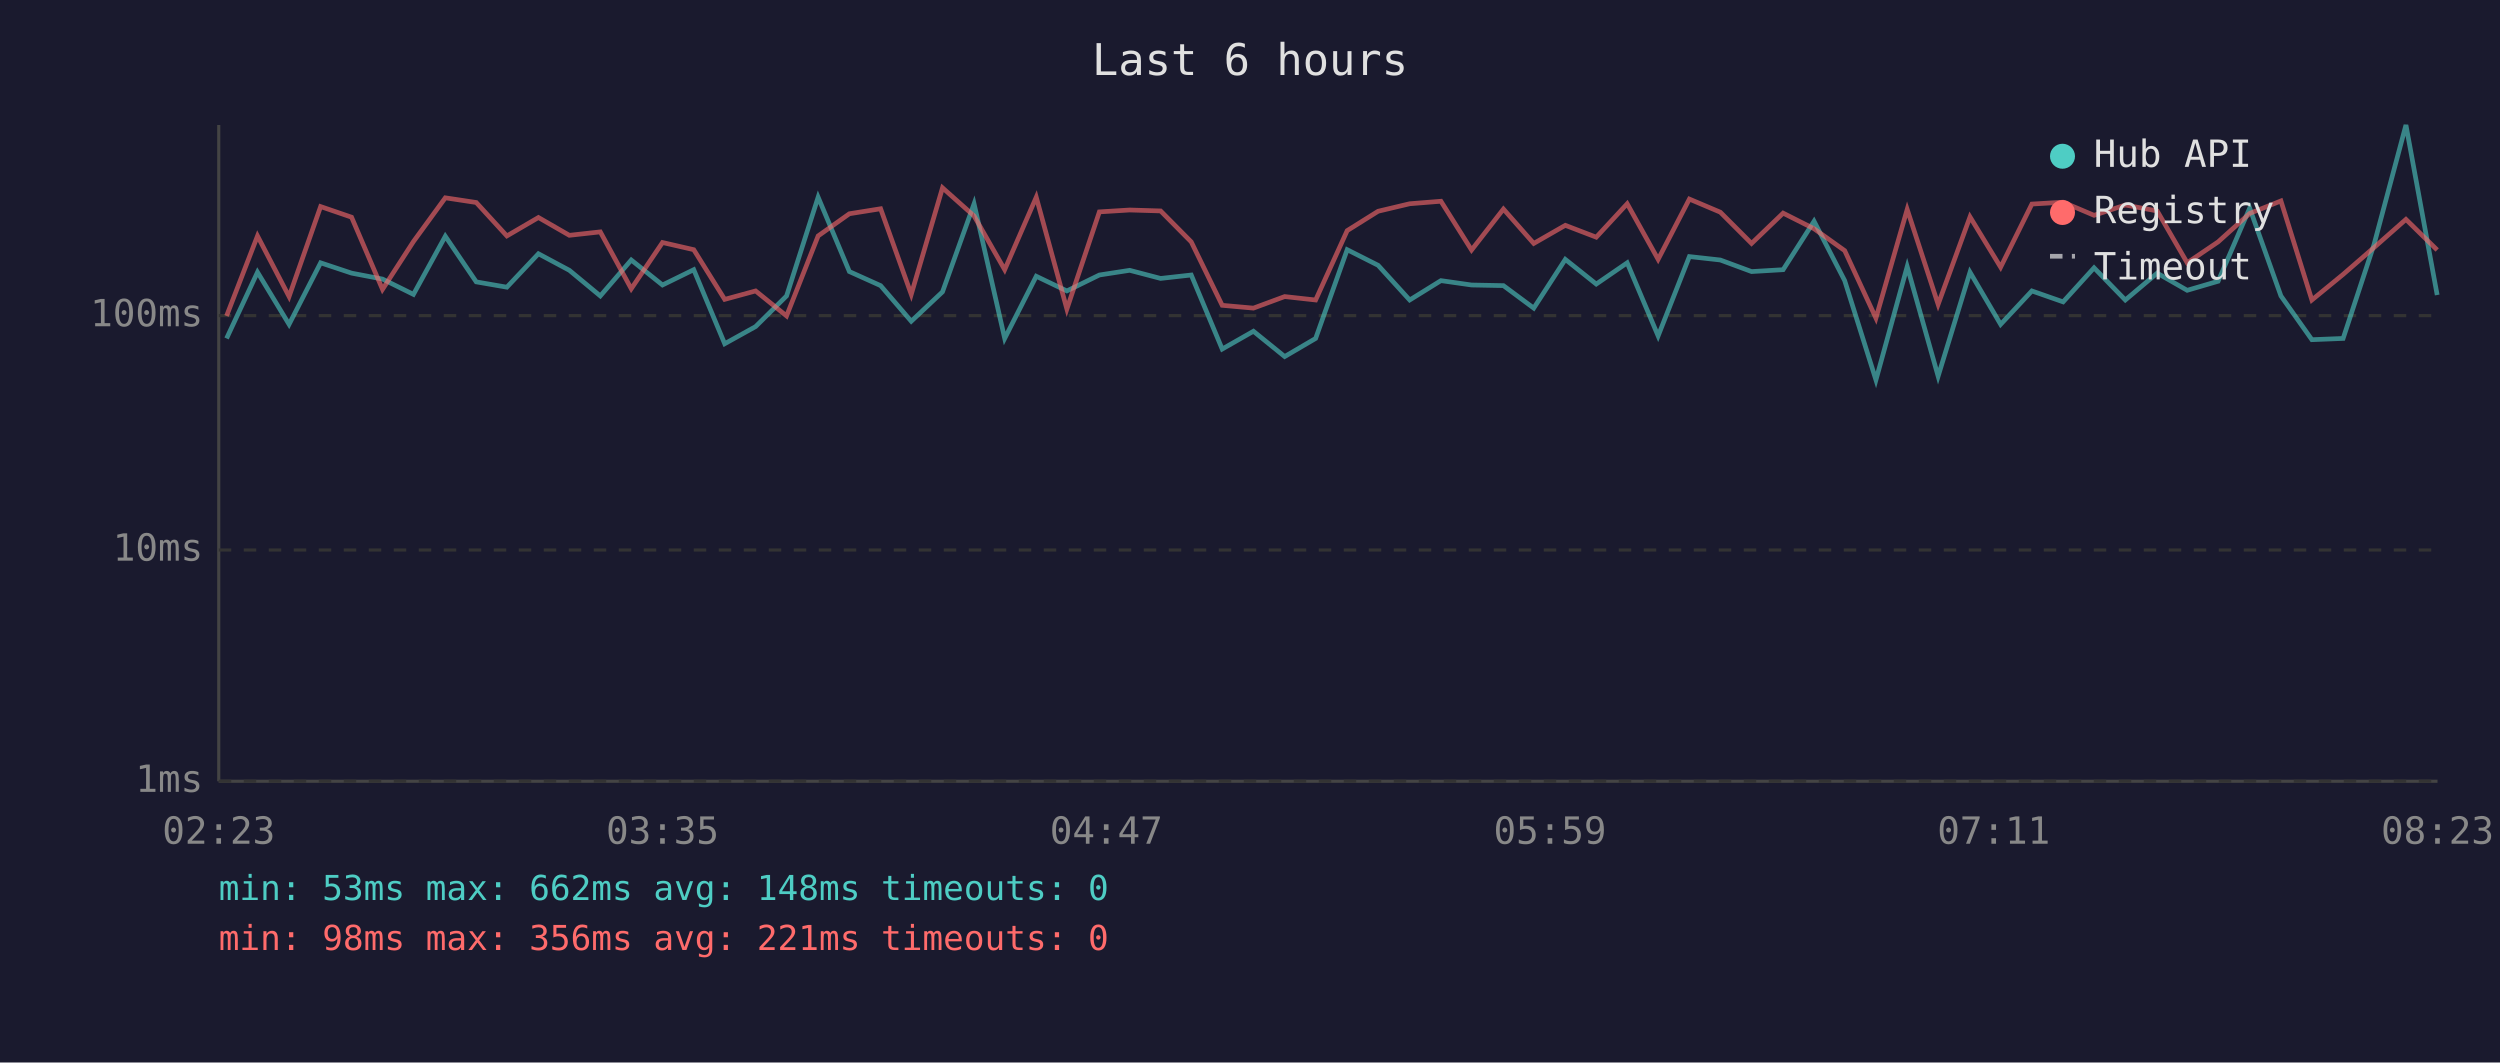
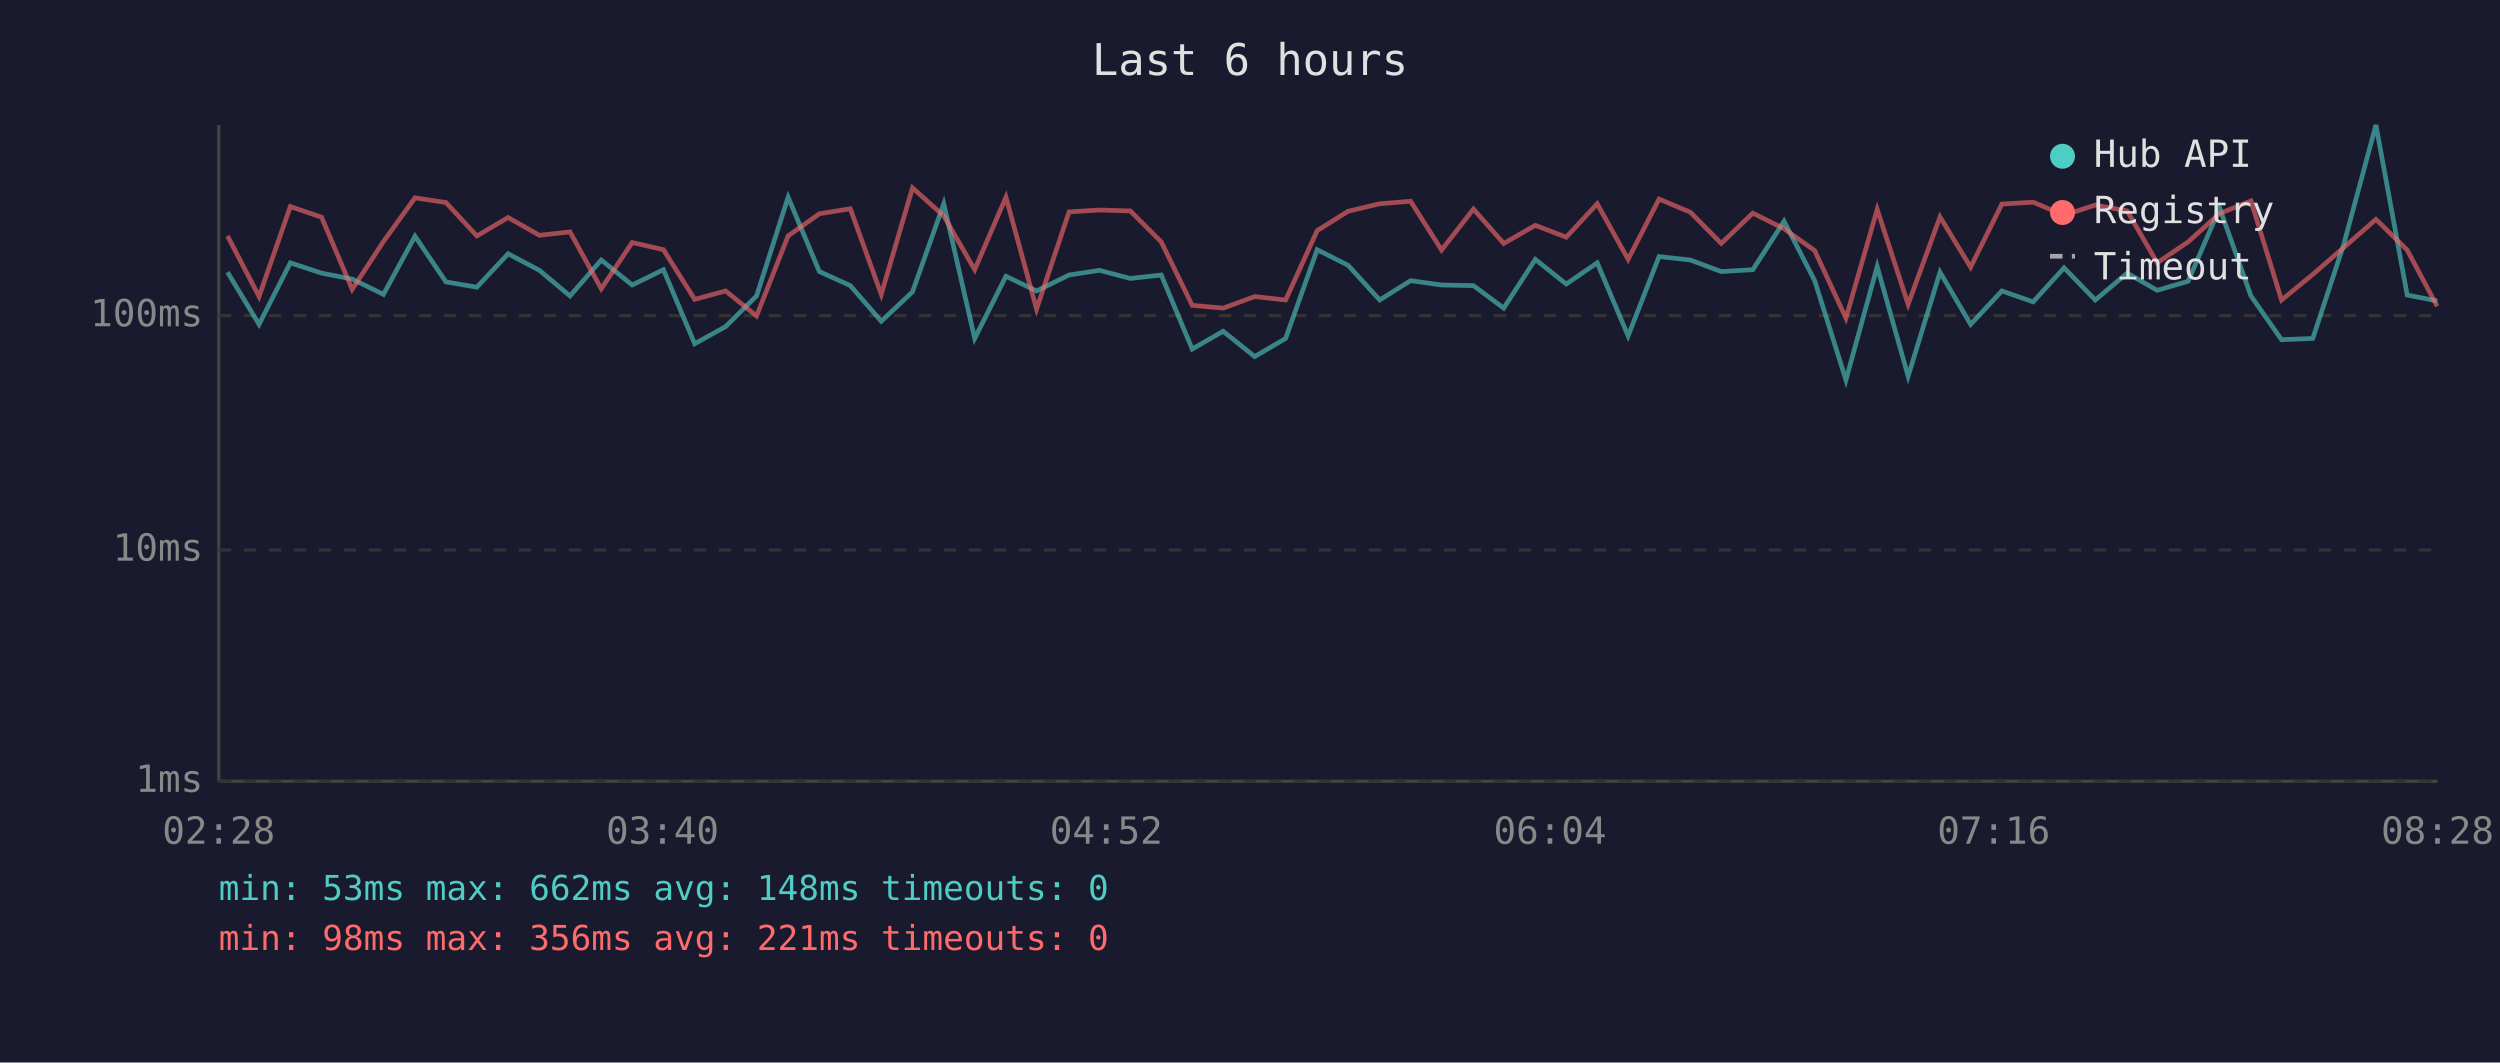
<svg xmlns="http://www.w3.org/2000/svg" viewBox="0 0 800 340" font-family="monospace" font-size="12">
  <rect width="800" height="340" fill="#1a1a2e" />
  <text x="400" y="24" fill="#e0e0e0" font-size="14" text-anchor="middle">Last 6 hours</text>
  <line x1="70" y1="40" x2="70" y2="250" stroke="#444" stroke-width="1" />
  <line x1="70" y1="250" x2="780" y2="250" stroke="#444" stroke-width="1" />
  <line x1="70" y1="250" x2="780" y2="250" stroke="#333" stroke-width="1" stroke-dasharray="4" />
  <text x="65" y="250" fill="#888" text-anchor="end" dominant-baseline="middle">1ms</text>
  <line x1="70" y1="176" x2="780" y2="176" stroke="#333" stroke-width="1" stroke-dasharray="4" />
  <text x="65" y="176" fill="#888" text-anchor="end" dominant-baseline="middle">10ms</text>
  <line x1="70" y1="101" x2="780" y2="101" stroke="#333" stroke-width="1" stroke-dasharray="4" />
  <text x="65" y="101" fill="#888" text-anchor="end" dominant-baseline="middle">100ms</text>
-   <text x="70" y="270" fill="#888" text-anchor="middle">02:23</text>
-   <text x="212" y="270" fill="#888" text-anchor="middle">03:35</text>
-   <text x="354" y="270" fill="#888" text-anchor="middle">04:47</text>
-   <text x="496" y="270" fill="#888" text-anchor="middle">05:59</text>
-   <text x="638" y="270" fill="#888" text-anchor="middle">07:11</text>
-   <text x="780" y="270" fill="#888" text-anchor="middle">08:23</text>
-   <polyline points="72.5,108.3 82.4,87.1 92.5,103.8 102.6,84.1 112.5,87.4 122.4,89.3 132.3,94.2 142.5,75.6 152.4,90.2 162.2,91.9 172.3,81.2 182.2,86.5 192.1,94.7 202.0,83.2 212.0,91.2 222.0,86.3 231.9,110.0 241.8,104.5 251.7,94.7 261.8,63.1 271.8,86.9 281.8,91.4 291.6,102.8 301.6,93.4 311.7,65.2 321.5,108.3 331.6,88.4 341.4,93.1 351.8,88.0 361.5,86.5 371.4,89.1 381.2,88.0 391.1,111.7 401.1,106.0 411.1,114.1 421.0,108.3 431.1,79.9 441.0,84.9 451.1,96.0 461.1,89.8 470.9,91.2 481.1,91.4 490.8,98.6 500.9,83.0 510.8,90.9 520.7,84.1 530.6,107.5 540.6,82.1 550.5,83.2 560.5,86.9 570.6,86.3 580.5,70.8 590.3,89.8 600.3,121.6 610.3,85.3 620.2,120.4 630.4,87.1 640.2,103.8 650.2,93.1 660.2,96.6 670.1,85.7 680.1,96.0 690.3,87.4 699.9,92.9 709.8,90.0 719.9,66.6 729.9,94.7 739.8,108.7 749.8,108.3 759.7,78.2 769.9,40.0 779.9,94.4" fill="none" stroke="#4ecdc4" stroke-width="1.5" opacity="0.6" />
-   <polyline points="72.5,101.1 82.4,75.5 92.5,94.9 102.6,66.1 112.5,69.5 122.4,92.6 132.3,77.3 142.5,63.3 152.4,64.8 162.2,75.5 172.3,69.6 182.2,75.3 192.1,74.2 202.0,92.4 212.0,77.6 222.0,79.9 231.9,95.8 241.8,93.1 251.7,101.1 261.8,75.5 271.8,68.4 281.8,66.8 291.6,94.2 301.6,60.1 311.7,69.1 321.5,86.3 331.6,63.1 341.4,98.9 351.8,67.8 361.5,67.2 371.4,67.5 381.2,77.4 391.1,97.7 401.1,98.6 411.1,94.9 421.0,96.0 431.1,73.8 441.0,67.6 451.1,65.2 461.1,64.4 470.9,80.0 481.1,66.9 490.8,77.9 500.9,72.1 510.8,75.9 520.7,65.2 530.6,83.0 540.6,63.7 550.5,67.9 560.5,77.9 570.6,68.2 580.5,73.2 590.3,80.2 600.3,101.8 610.3,67.0 620.2,97.4 630.4,69.4 640.2,85.5 650.2,65.3 660.2,64.7 670.1,68.9 680.1,65.6 690.3,67.5 699.9,84.1 709.8,77.4 719.9,68.3 729.9,64.3 739.8,96.0 749.8,87.8 759.7,79.2 769.9,70.2 779.9,80.0" fill="none" stroke="#ff6b6b" stroke-width="1.5" opacity="0.6" />
+   <text x="70" y="270" fill="#888" text-anchor="middle">02:28</text>
+   <text x="212" y="270" fill="#888" text-anchor="middle">03:40</text>
+   <text x="354" y="270" fill="#888" text-anchor="middle">04:52</text>
+   <text x="496" y="270" fill="#888" text-anchor="middle">06:04</text>
+   <text x="638" y="270" fill="#888" text-anchor="middle">07:16</text>
+   <text x="780" y="270" fill="#888" text-anchor="middle">08:28</text>
+   <polyline points="72.8,87.1 82.9,103.8 92.9,84.1 102.9,87.4 112.7,89.3 122.7,94.2 132.8,75.6 142.7,90.2 152.6,91.9 162.6,81.2 172.6,86.5 182.4,94.7 192.4,83.2 202.3,91.2 212.3,86.3 222.3,110.0 232.2,104.5 242.1,94.7 252.2,63.1 262.2,86.9 272.1,91.4 282.0,102.8 292.0,93.4 302.0,65.2 311.9,108.3 321.9,88.4 331.7,93.1 342.1,88.0 351.8,86.5 361.7,89.1 371.6,88.0 381.5,111.7 391.4,106.0 401.5,114.1 411.4,108.3 421.5,79.9 431.4,84.9 441.5,96.0 451.4,89.8 461.3,91.2 471.5,91.4 481.2,98.6 491.3,83.0 501.2,90.9 511.1,84.1 521.0,107.5 530.9,82.1 540.9,83.2 550.8,86.9 560.9,86.3 570.9,70.8 580.7,89.8 590.7,121.6 600.7,85.3 610.6,120.4 620.8,87.1 630.6,103.8 640.6,93.1 650.6,96.6 660.5,85.7 670.5,96.0 680.7,87.4 690.3,92.9 700.2,90.0 710.3,66.6 720.3,94.7 730.1,108.7 740.1,108.3 750.0,78.2 760.3,40.0 770.3,94.4 779.9,96.3" fill="none" stroke="#4ecdc4" stroke-width="1.5" opacity="0.6" />
+   <polyline points="72.8,75.5 82.9,94.9 92.9,66.1 102.9,69.5 112.7,92.6 122.7,77.3 132.8,63.3 142.7,64.8 152.6,75.5 162.6,69.6 172.6,75.3 182.4,74.2 192.4,92.4 202.3,77.6 212.3,79.9 222.3,95.8 232.2,93.1 242.1,101.1 252.2,75.5 262.2,68.4 272.1,66.8 282.0,94.2 292.0,60.1 302.0,69.1 311.9,86.3 321.9,63.1 331.7,98.9 342.1,67.8 351.8,67.2 361.7,67.5 371.6,77.4 381.5,97.7 391.4,98.6 401.5,94.9 411.4,96.0 421.5,73.8 431.4,67.6 441.5,65.2 451.4,64.4 461.3,80.0 471.5,66.9 481.2,77.9 491.3,72.1 501.2,75.9 511.1,65.2 521.0,83.0 530.9,63.7 540.9,67.9 550.8,77.9 560.9,68.2 570.9,73.2 580.7,80.2 590.7,101.8 600.7,67.0 610.6,97.4 620.8,69.4 630.6,85.5 640.6,65.3 650.6,64.7 660.5,68.9 670.5,65.6 680.7,67.5 690.3,84.1 700.2,77.4 710.3,68.3 720.3,64.3 730.1,96.0 740.1,87.8 750.0,79.2 760.3,70.2 770.3,80.0 779.9,98.0" fill="none" stroke="#ff6b6b" stroke-width="1.5" opacity="0.6" />
  <circle cx="660" cy="50" r="4" fill="#4ecdc4" />
  <text x="670" y="50" fill="#e0e0e0" dominant-baseline="middle">Hub API</text>
  <circle cx="660" cy="68" r="4" fill="#ff6b6b" />
  <text x="670" y="68" fill="#e0e0e0" dominant-baseline="middle">Registry</text>
  <line x1="656" y1="82" x2="664" y2="82" stroke="#e0e0e0" stroke-width="1.5" stroke-dasharray="4,3" opacity="0.7" />
  <text x="670" y="86" fill="#e0e0e0" dominant-baseline="middle">Timeout</text>
  <text x="70" y="288" fill="#4ecdc4" font-size="11">min: 53ms  max: 662ms  avg: 148ms  timeouts: 0</text>
  <text x="70" y="304" fill="#ff6b6b" font-size="11">min: 98ms  max: 356ms  avg: 221ms  timeouts: 0</text>
</svg>
